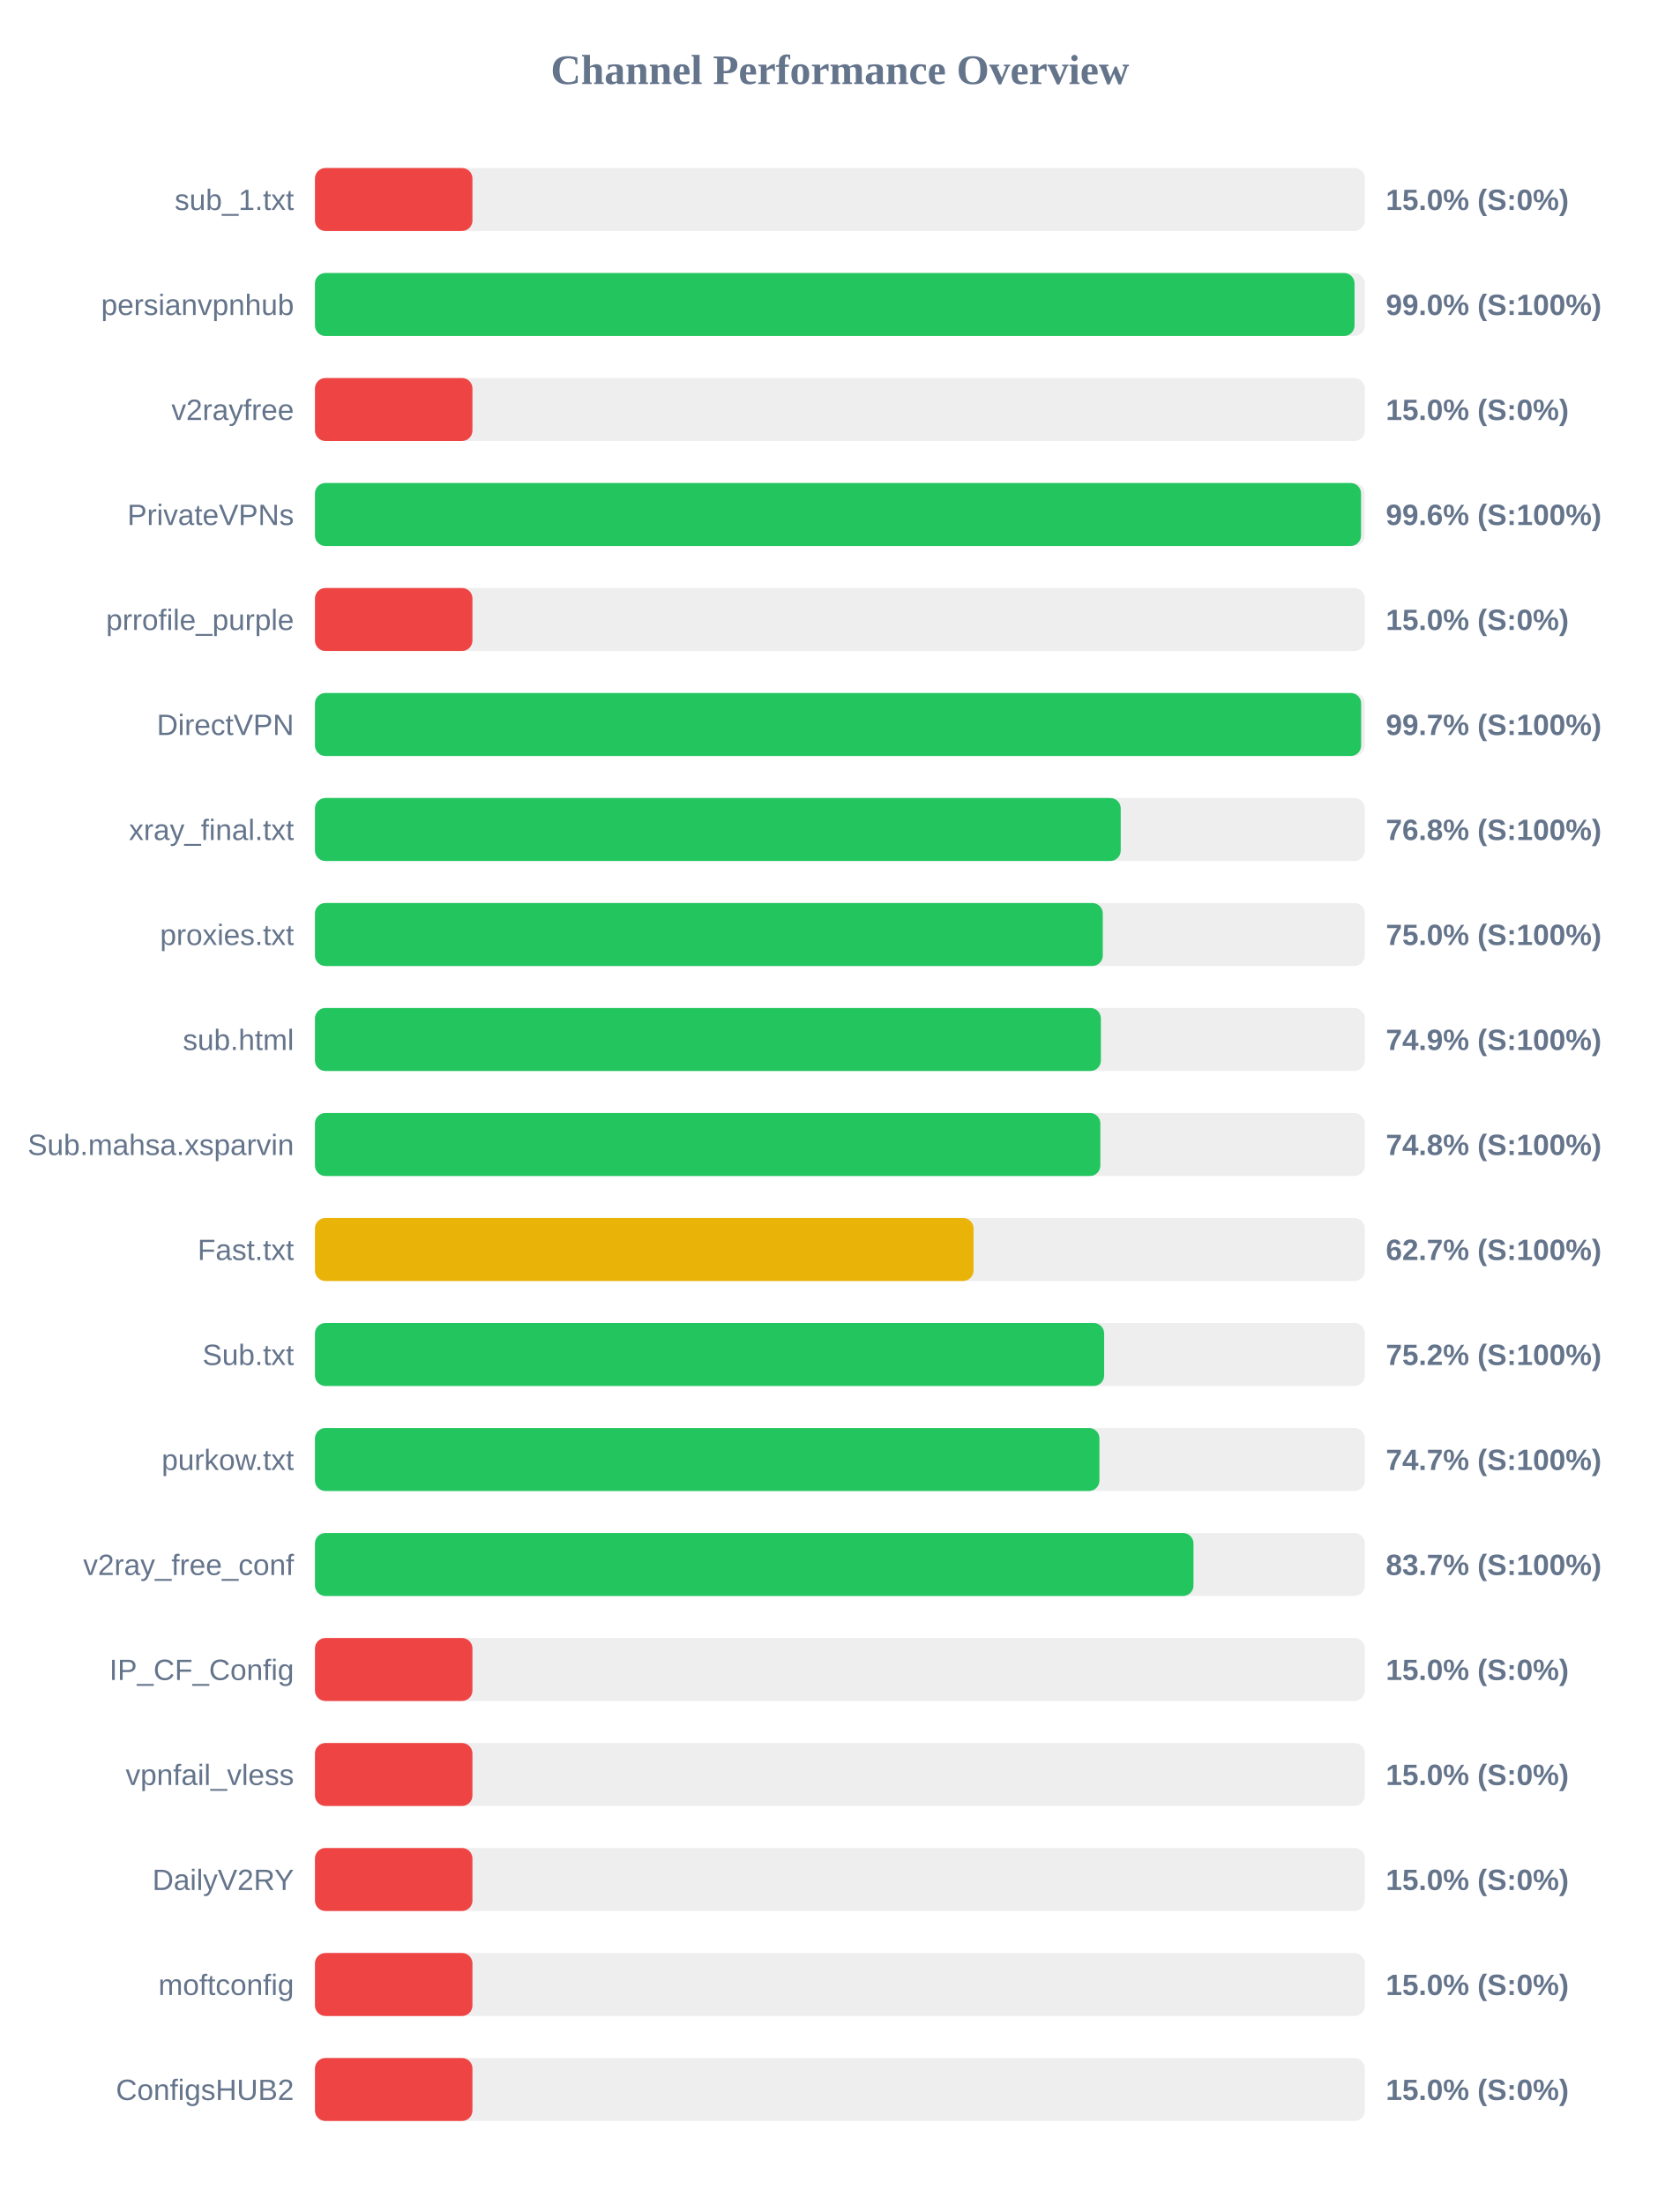
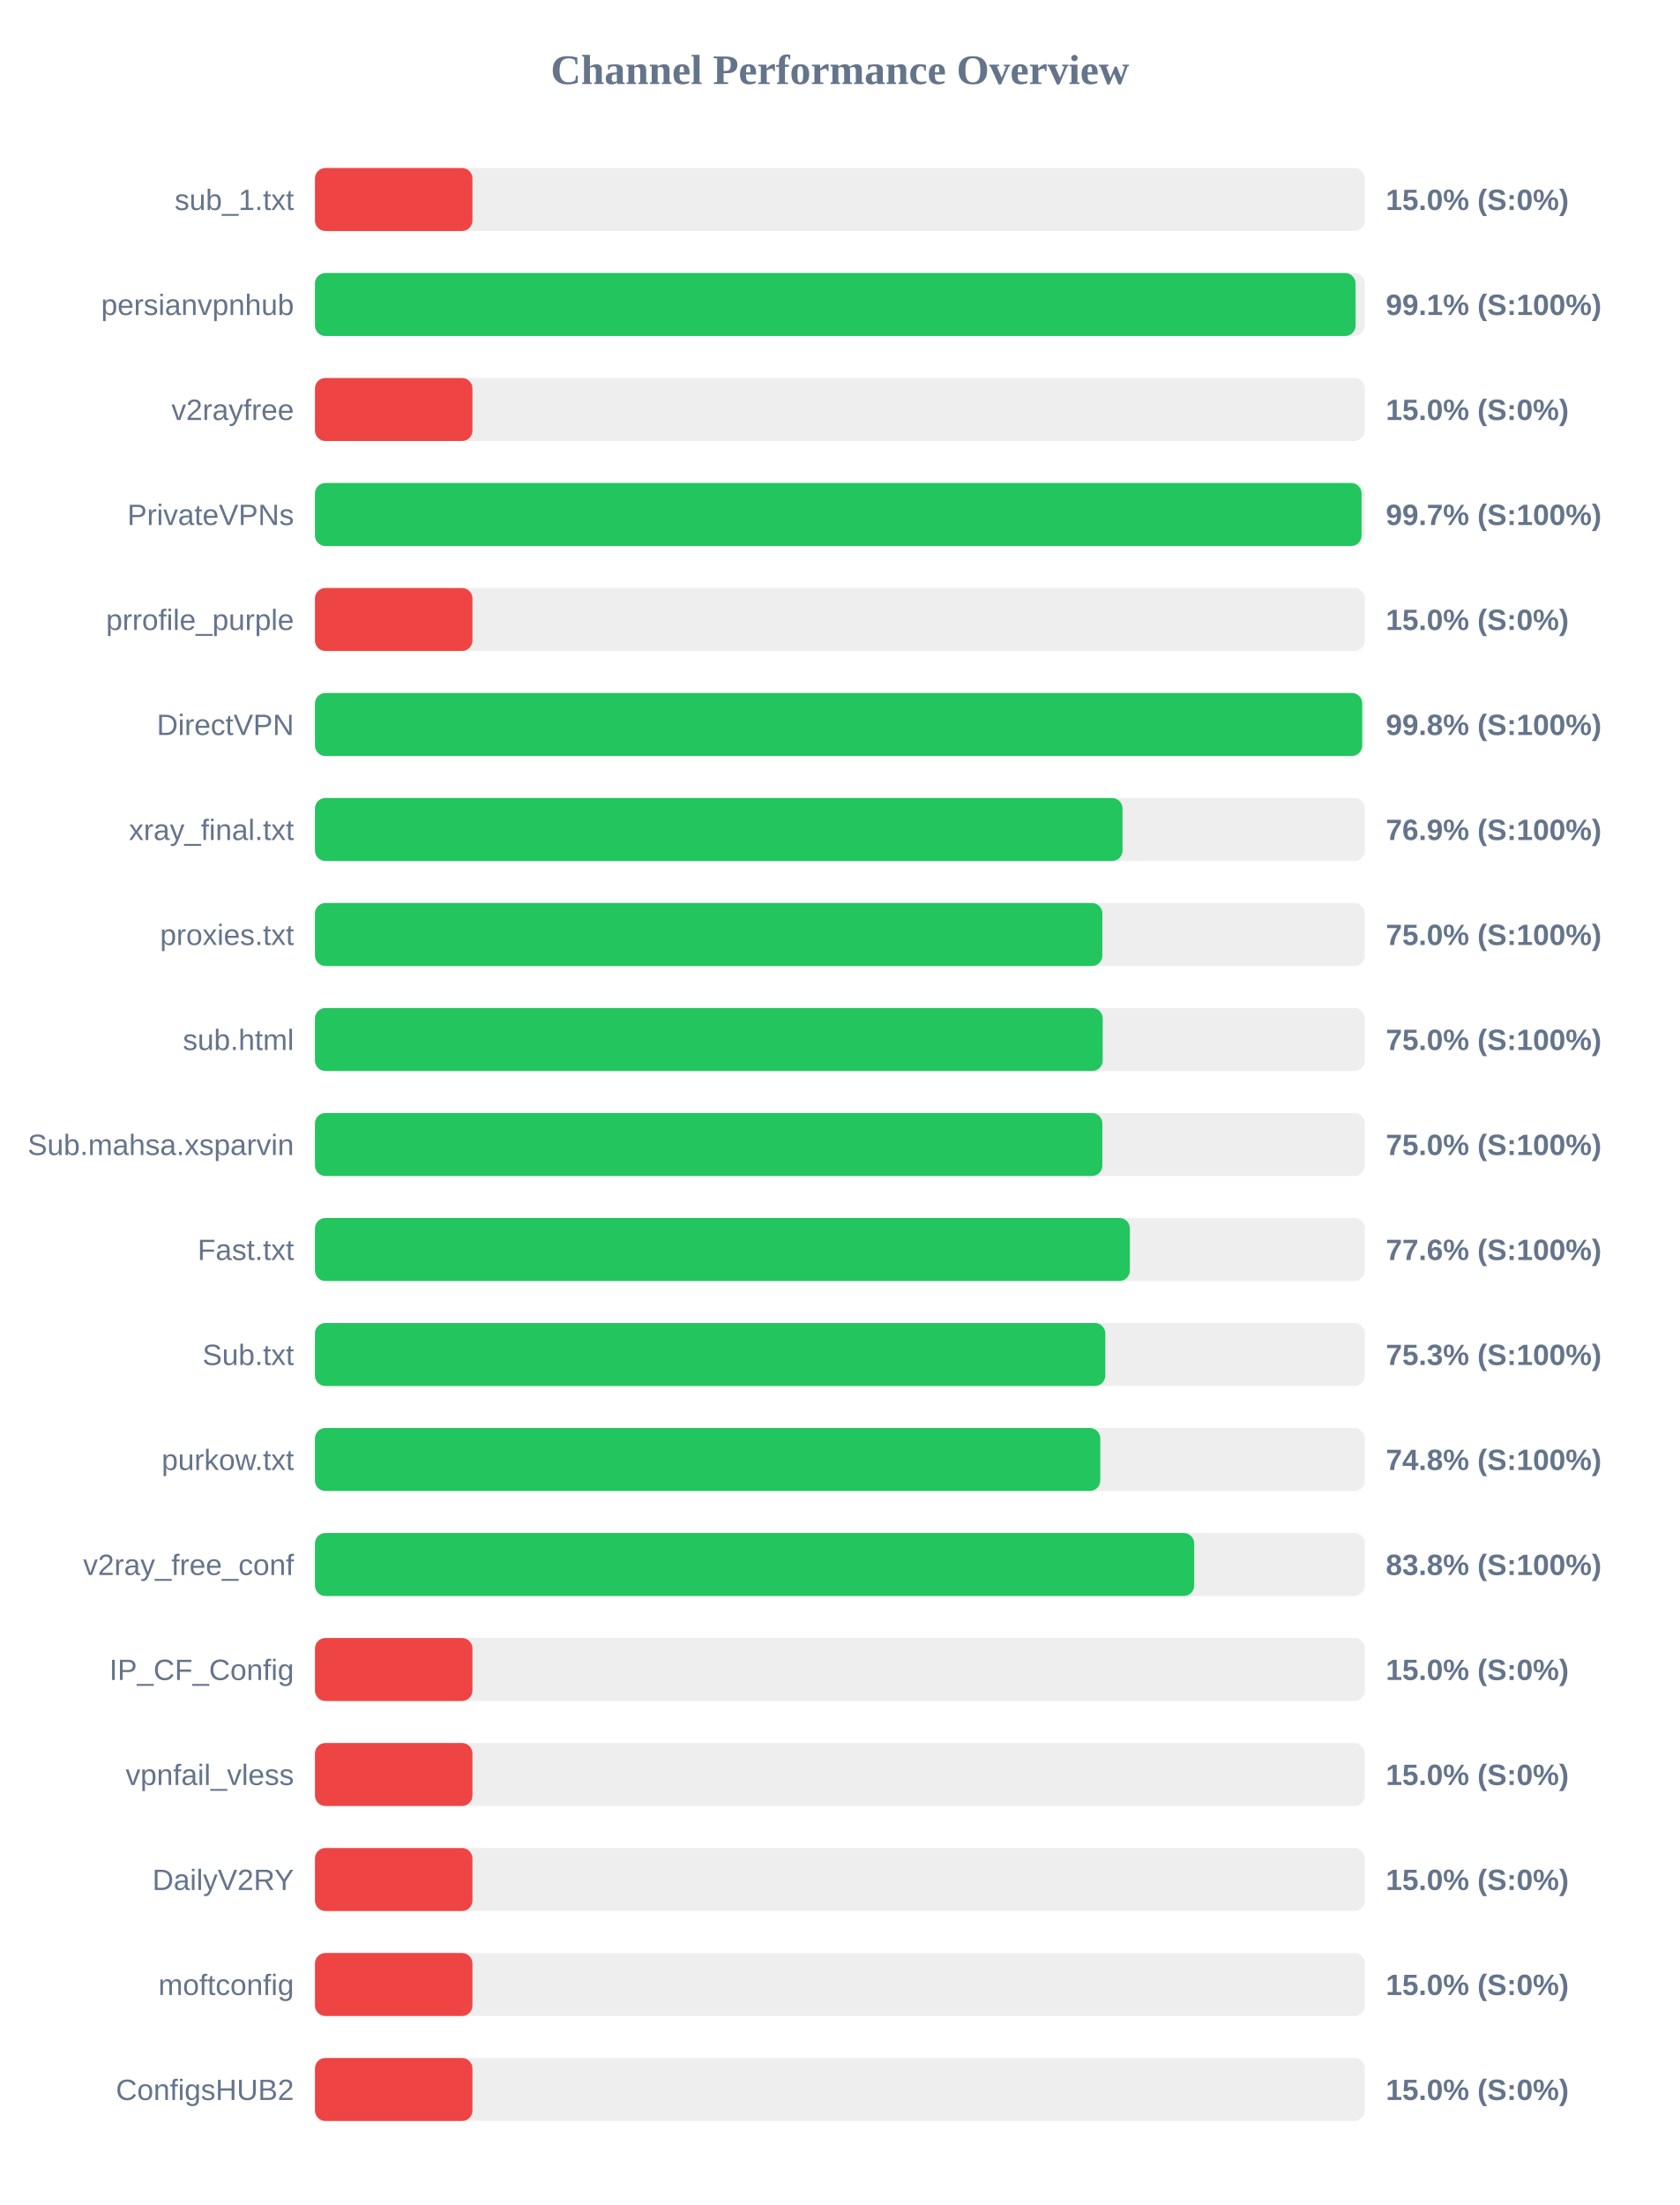
<svg xmlns="http://www.w3.org/2000/svg" width="800" height="1050" version="1.1">
  <style>
        .row { font: 14px Arial; fill: #64748b; }
        .score { font: bold 14px Arial; fill: #64748b; }
    </style>
  <text x="400" y="40" text-anchor="middle" font-size="20px" font-weight="bold" fill="#64748b">Channel Performance Overview</text>
  <rect x="150" y="80" width="500" height="30" fill="#eee" rx="5" />
  <rect x="150" y="80" width="75.0" height="30" fill="#ef4444" rx="5" />
  <text x="140" y="100" text-anchor="end" class="row">sub_1.txt</text>
  <text x="660" y="100" text-anchor="start" class="score">15.0% (S:0%)</text>
  <rect x="150" y="130" width="500" height="30" fill="#eee" rx="5" />
-   <rect x="150" y="130" width="495.1" height="30" fill="#22c55e" rx="5" />
+   <rect x="150" y="130" width="495.6" height="30" fill="#22c55e" rx="5" />
  <text x="140" y="150" text-anchor="end" class="row">persianvpnhub</text>
-   <text x="660" y="150" text-anchor="start" class="score">99.0% (S:100%)</text>
+   <text x="660" y="150" text-anchor="start" class="score">99.1% (S:100%)</text>
  <rect x="150" y="180" width="500" height="30" fill="#eee" rx="5" />
  <rect x="150" y="180" width="75.0" height="30" fill="#ef4444" rx="5" />
  <text x="140" y="200" text-anchor="end" class="row">v2rayfree</text>
  <text x="660" y="200" text-anchor="start" class="score">15.0% (S:0%)</text>
  <rect x="150" y="230" width="500" height="30" fill="#eee" rx="5" />
-   <rect x="150" y="230" width="498.2" height="30" fill="#22c55e" rx="5" />
+   <rect x="150" y="230" width="498.45" height="30" fill="#22c55e" rx="5" />
  <text x="140" y="250" text-anchor="end" class="row">PrivateVPNs</text>
-   <text x="660" y="250" text-anchor="start" class="score">99.6% (S:100%)</text>
+   <text x="660" y="250" text-anchor="start" class="score">99.7% (S:100%)</text>
  <rect x="150" y="280" width="500" height="30" fill="#eee" rx="5" />
  <rect x="150" y="280" width="75.0" height="30" fill="#ef4444" rx="5" />
  <text x="140" y="300" text-anchor="end" class="row">prrofile_purple</text>
  <text x="660" y="300" text-anchor="start" class="score">15.0% (S:0%)</text>
  <rect x="150" y="330" width="500" height="30" fill="#eee" rx="5" />
-   <rect x="150" y="330" width="498.25" height="30" fill="#22c55e" rx="5" />
+   <rect x="150" y="330" width="498.75" height="30" fill="#22c55e" rx="5" />
  <text x="140" y="350" text-anchor="end" class="row">DirectVPN</text>
-   <text x="660" y="350" text-anchor="start" class="score">99.7% (S:100%)</text>
+   <text x="660" y="350" text-anchor="start" class="score">99.8% (S:100%)</text>
  <rect x="150" y="380" width="500" height="30" fill="#eee" rx="5" />
-   <rect x="150" y="380" width="383.75" height="30" fill="#22c55e" rx="5" />
+   <rect x="150" y="380" width="384.6" height="30" fill="#22c55e" rx="5" />
  <text x="140" y="400" text-anchor="end" class="row">xray_final.txt</text>
-   <text x="660" y="400" text-anchor="start" class="score">76.8% (S:100%)</text>
+   <text x="660" y="400" text-anchor="start" class="score">76.9% (S:100%)</text>
  <rect x="150" y="430" width="500" height="30" fill="#eee" rx="5" />
-   <rect x="150" y="430" width="375.2" height="30" fill="#22c55e" rx="5" />
+   <rect x="150" y="430" width="375.0" height="30" fill="#22c55e" rx="5" />
  <text x="140" y="450" text-anchor="end" class="row">proxies.txt</text>
  <text x="660" y="450" text-anchor="start" class="score">75.0% (S:100%)</text>
  <rect x="150" y="480" width="500" height="30" fill="#eee" rx="5" />
-   <rect x="150" y="480" width="374.3" height="30" fill="#22c55e" rx="5" />
+   <rect x="150" y="480" width="375.15" height="30" fill="#22c55e" rx="5" />
  <text x="140" y="500" text-anchor="end" class="row">sub.html</text>
-   <text x="660" y="500" text-anchor="start" class="score">74.9% (S:100%)</text>
+   <text x="660" y="500" text-anchor="start" class="score">75.0% (S:100%)</text>
  <rect x="150" y="530" width="500" height="30" fill="#eee" rx="5" />
-   <rect x="150" y="530" width="374.05" height="30" fill="#22c55e" rx="5" />
+   <rect x="150" y="530" width="375.0" height="30" fill="#22c55e" rx="5" />
  <text x="140" y="550" text-anchor="end" class="row">Sub.mahsa.xsparvin</text>
-   <text x="660" y="550" text-anchor="start" class="score">74.8% (S:100%)</text>
+   <text x="660" y="550" text-anchor="start" class="score">75.0% (S:100%)</text>
  <rect x="150" y="580" width="500" height="30" fill="#eee" rx="5" />
-   <rect x="150" y="580" width="313.65" height="30" fill="#eab308" rx="5" />
+   <rect x="150" y="580" width="388.1" height="30" fill="#22c55e" rx="5" />
  <text x="140" y="600" text-anchor="end" class="row">Fast.txt</text>
-   <text x="660" y="600" text-anchor="start" class="score">62.7% (S:100%)</text>
+   <text x="660" y="600" text-anchor="start" class="score">77.6% (S:100%)</text>
  <rect x="150" y="630" width="500" height="30" fill="#eee" rx="5" />
-   <rect x="150" y="630" width="375.85" height="30" fill="#22c55e" rx="5" />
+   <rect x="150" y="630" width="376.4" height="30" fill="#22c55e" rx="5" />
  <text x="140" y="650" text-anchor="end" class="row">Sub.txt</text>
-   <text x="660" y="650" text-anchor="start" class="score">75.2% (S:100%)</text>
+   <text x="660" y="650" text-anchor="start" class="score">75.3% (S:100%)</text>
  <rect x="150" y="680" width="500" height="30" fill="#eee" rx="5" />
-   <rect x="150" y="680" width="373.6" height="30" fill="#22c55e" rx="5" />
+   <rect x="150" y="680" width="374.0" height="30" fill="#22c55e" rx="5" />
  <text x="140" y="700" text-anchor="end" class="row">purkow.txt</text>
-   <text x="660" y="700" text-anchor="start" class="score">74.7% (S:100%)</text>
+   <text x="660" y="700" text-anchor="start" class="score">74.8% (S:100%)</text>
  <rect x="150" y="730" width="500" height="30" fill="#eee" rx="5" />
-   <rect x="150" y="730" width="418.4" height="30" fill="#22c55e" rx="5" />
+   <rect x="150" y="730" width="418.75" height="30" fill="#22c55e" rx="5" />
  <text x="140" y="750" text-anchor="end" class="row">v2ray_free_conf</text>
-   <text x="660" y="750" text-anchor="start" class="score">83.7% (S:100%)</text>
+   <text x="660" y="750" text-anchor="start" class="score">83.8% (S:100%)</text>
  <rect x="150" y="780" width="500" height="30" fill="#eee" rx="5" />
  <rect x="150" y="780" width="75.0" height="30" fill="#ef4444" rx="5" />
  <text x="140" y="800" text-anchor="end" class="row">IP_CF_Config</text>
  <text x="660" y="800" text-anchor="start" class="score">15.0% (S:0%)</text>
  <rect x="150" y="830" width="500" height="30" fill="#eee" rx="5" />
  <rect x="150" y="830" width="75.0" height="30" fill="#ef4444" rx="5" />
  <text x="140" y="850" text-anchor="end" class="row">vpnfail_vless</text>
  <text x="660" y="850" text-anchor="start" class="score">15.0% (S:0%)</text>
  <rect x="150" y="880" width="500" height="30" fill="#eee" rx="5" />
  <rect x="150" y="880" width="75.0" height="30" fill="#ef4444" rx="5" />
  <text x="140" y="900" text-anchor="end" class="row">DailyV2RY</text>
  <text x="660" y="900" text-anchor="start" class="score">15.0% (S:0%)</text>
  <rect x="150" y="930" width="500" height="30" fill="#eee" rx="5" />
  <rect x="150" y="930" width="75.0" height="30" fill="#ef4444" rx="5" />
  <text x="140" y="950" text-anchor="end" class="row">moftconfig</text>
  <text x="660" y="950" text-anchor="start" class="score">15.0% (S:0%)</text>
  <rect x="150" y="980" width="500" height="30" fill="#eee" rx="5" />
  <rect x="150" y="980" width="75.0" height="30" fill="#ef4444" rx="5" />
  <text x="140" y="1000" text-anchor="end" class="row">ConfigsHUB2</text>
  <text x="660" y="1000" text-anchor="start" class="score">15.0% (S:0%)</text>
</svg>
